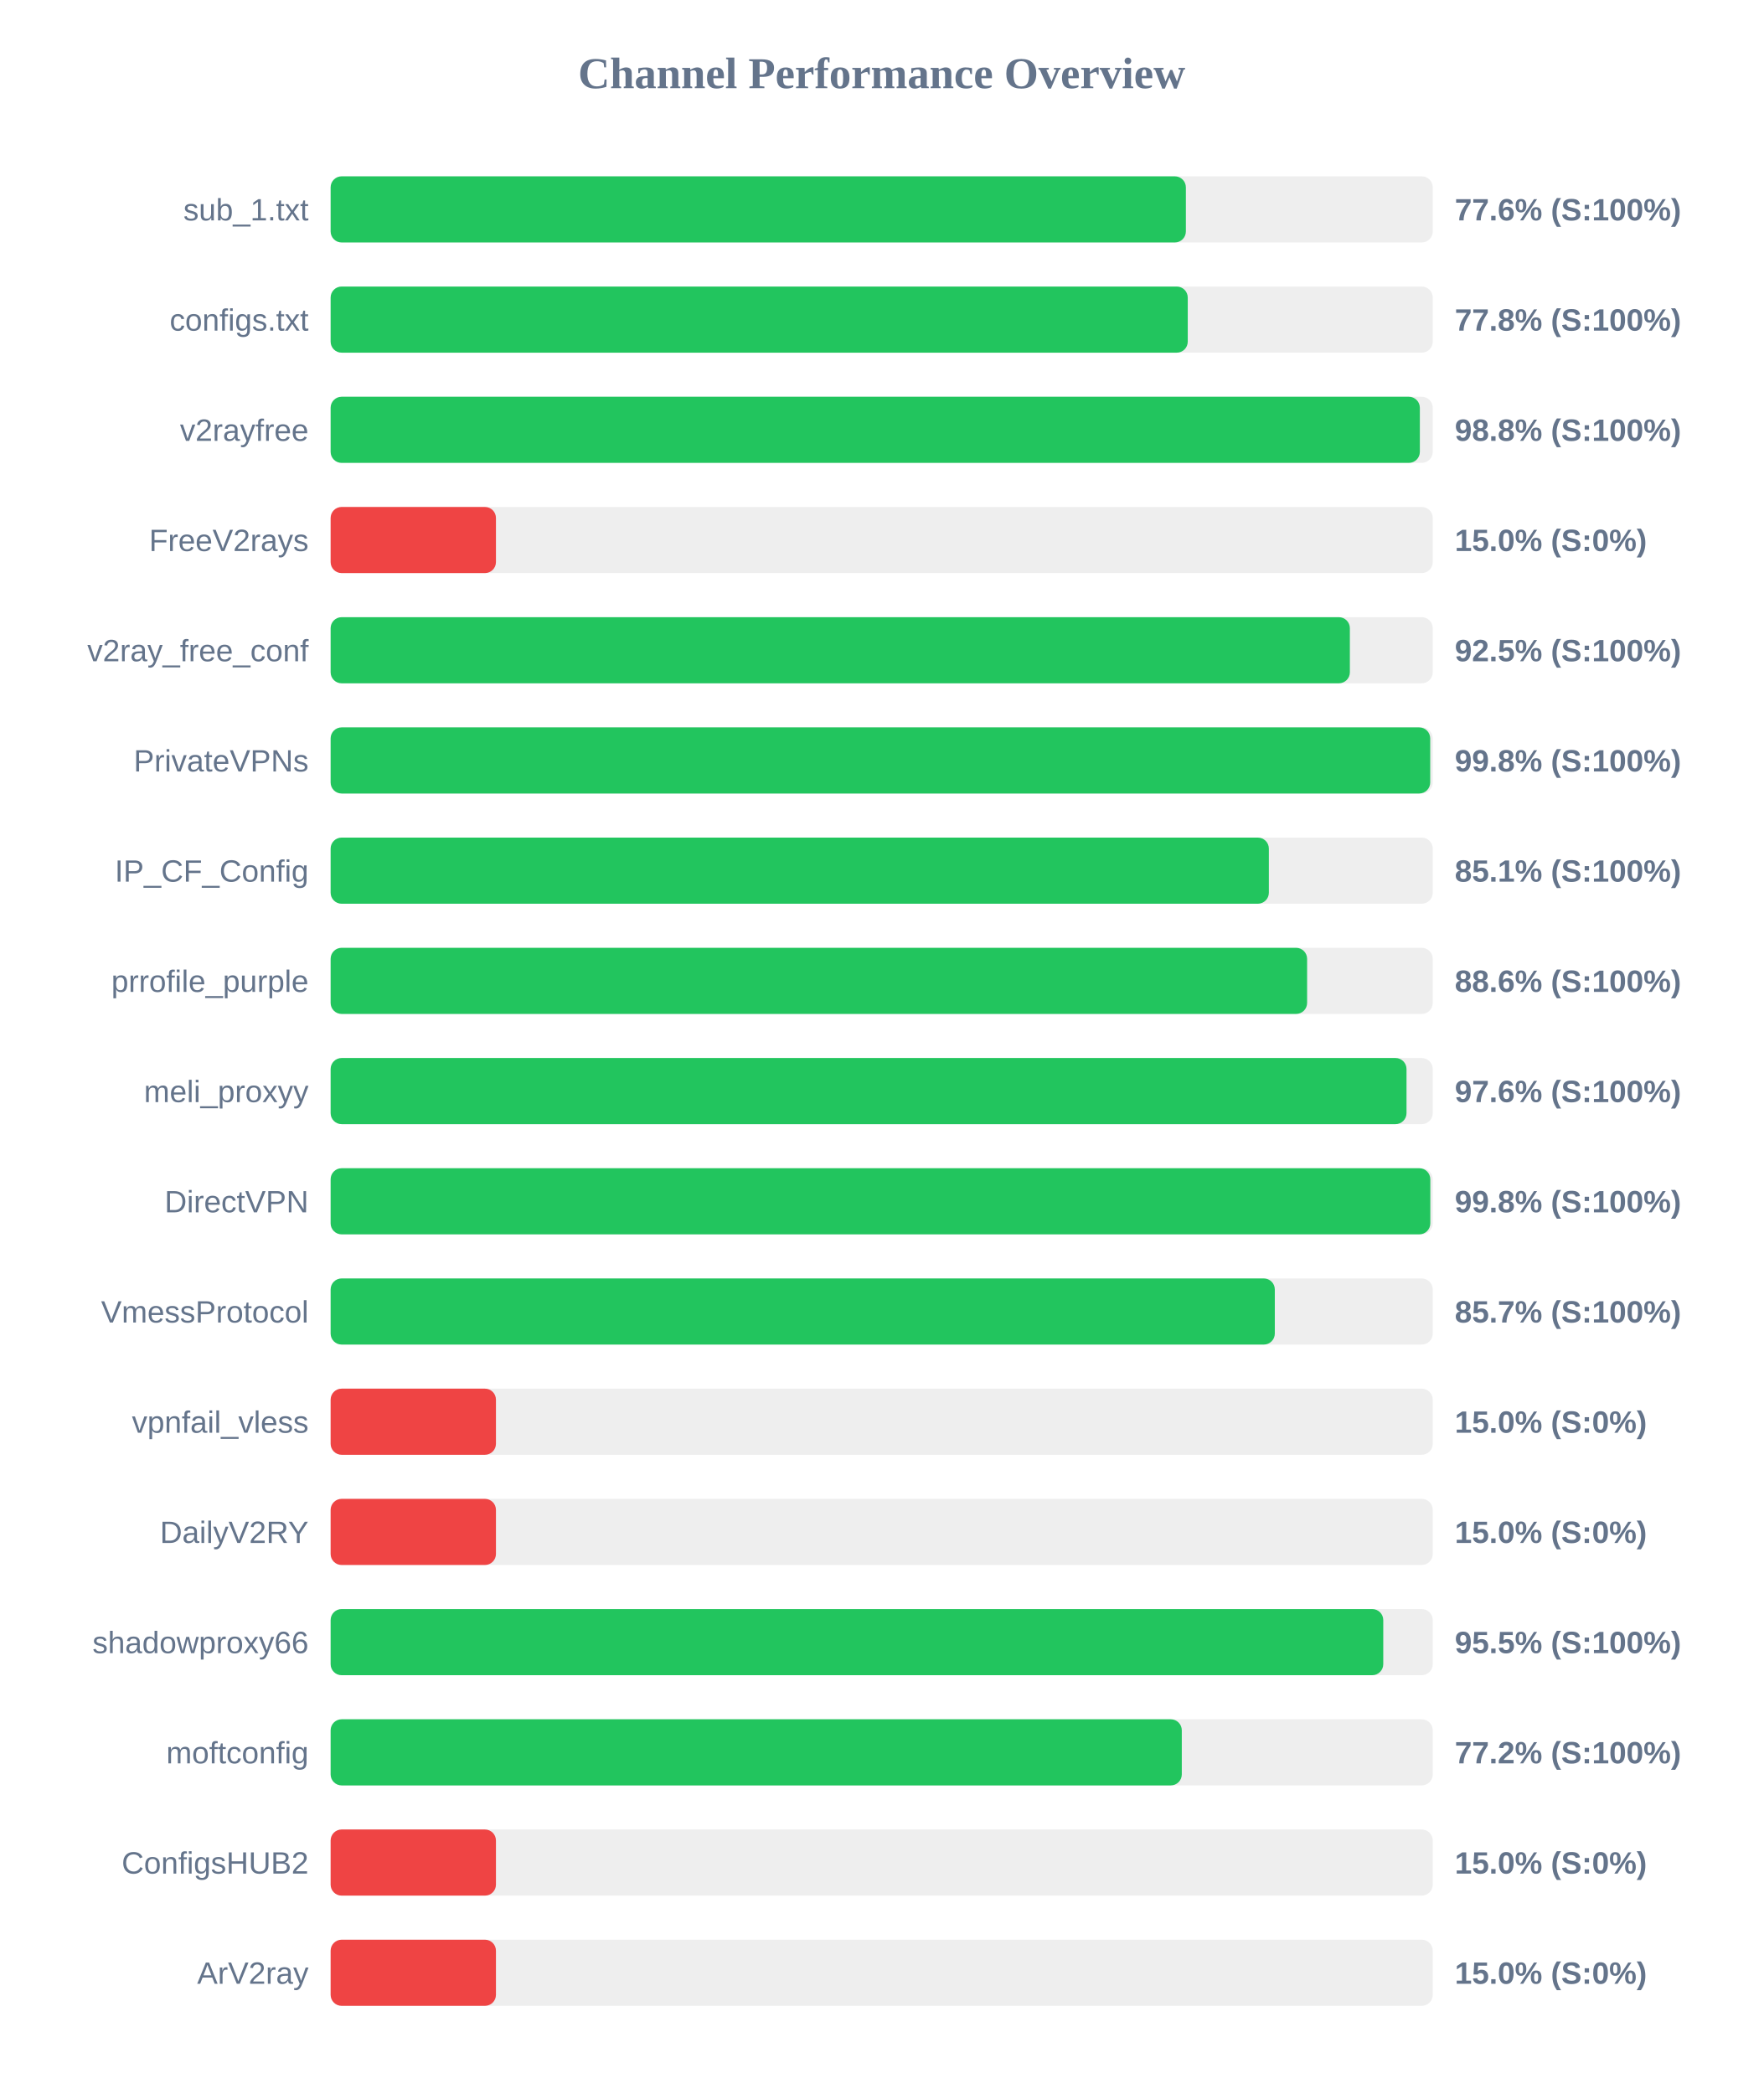
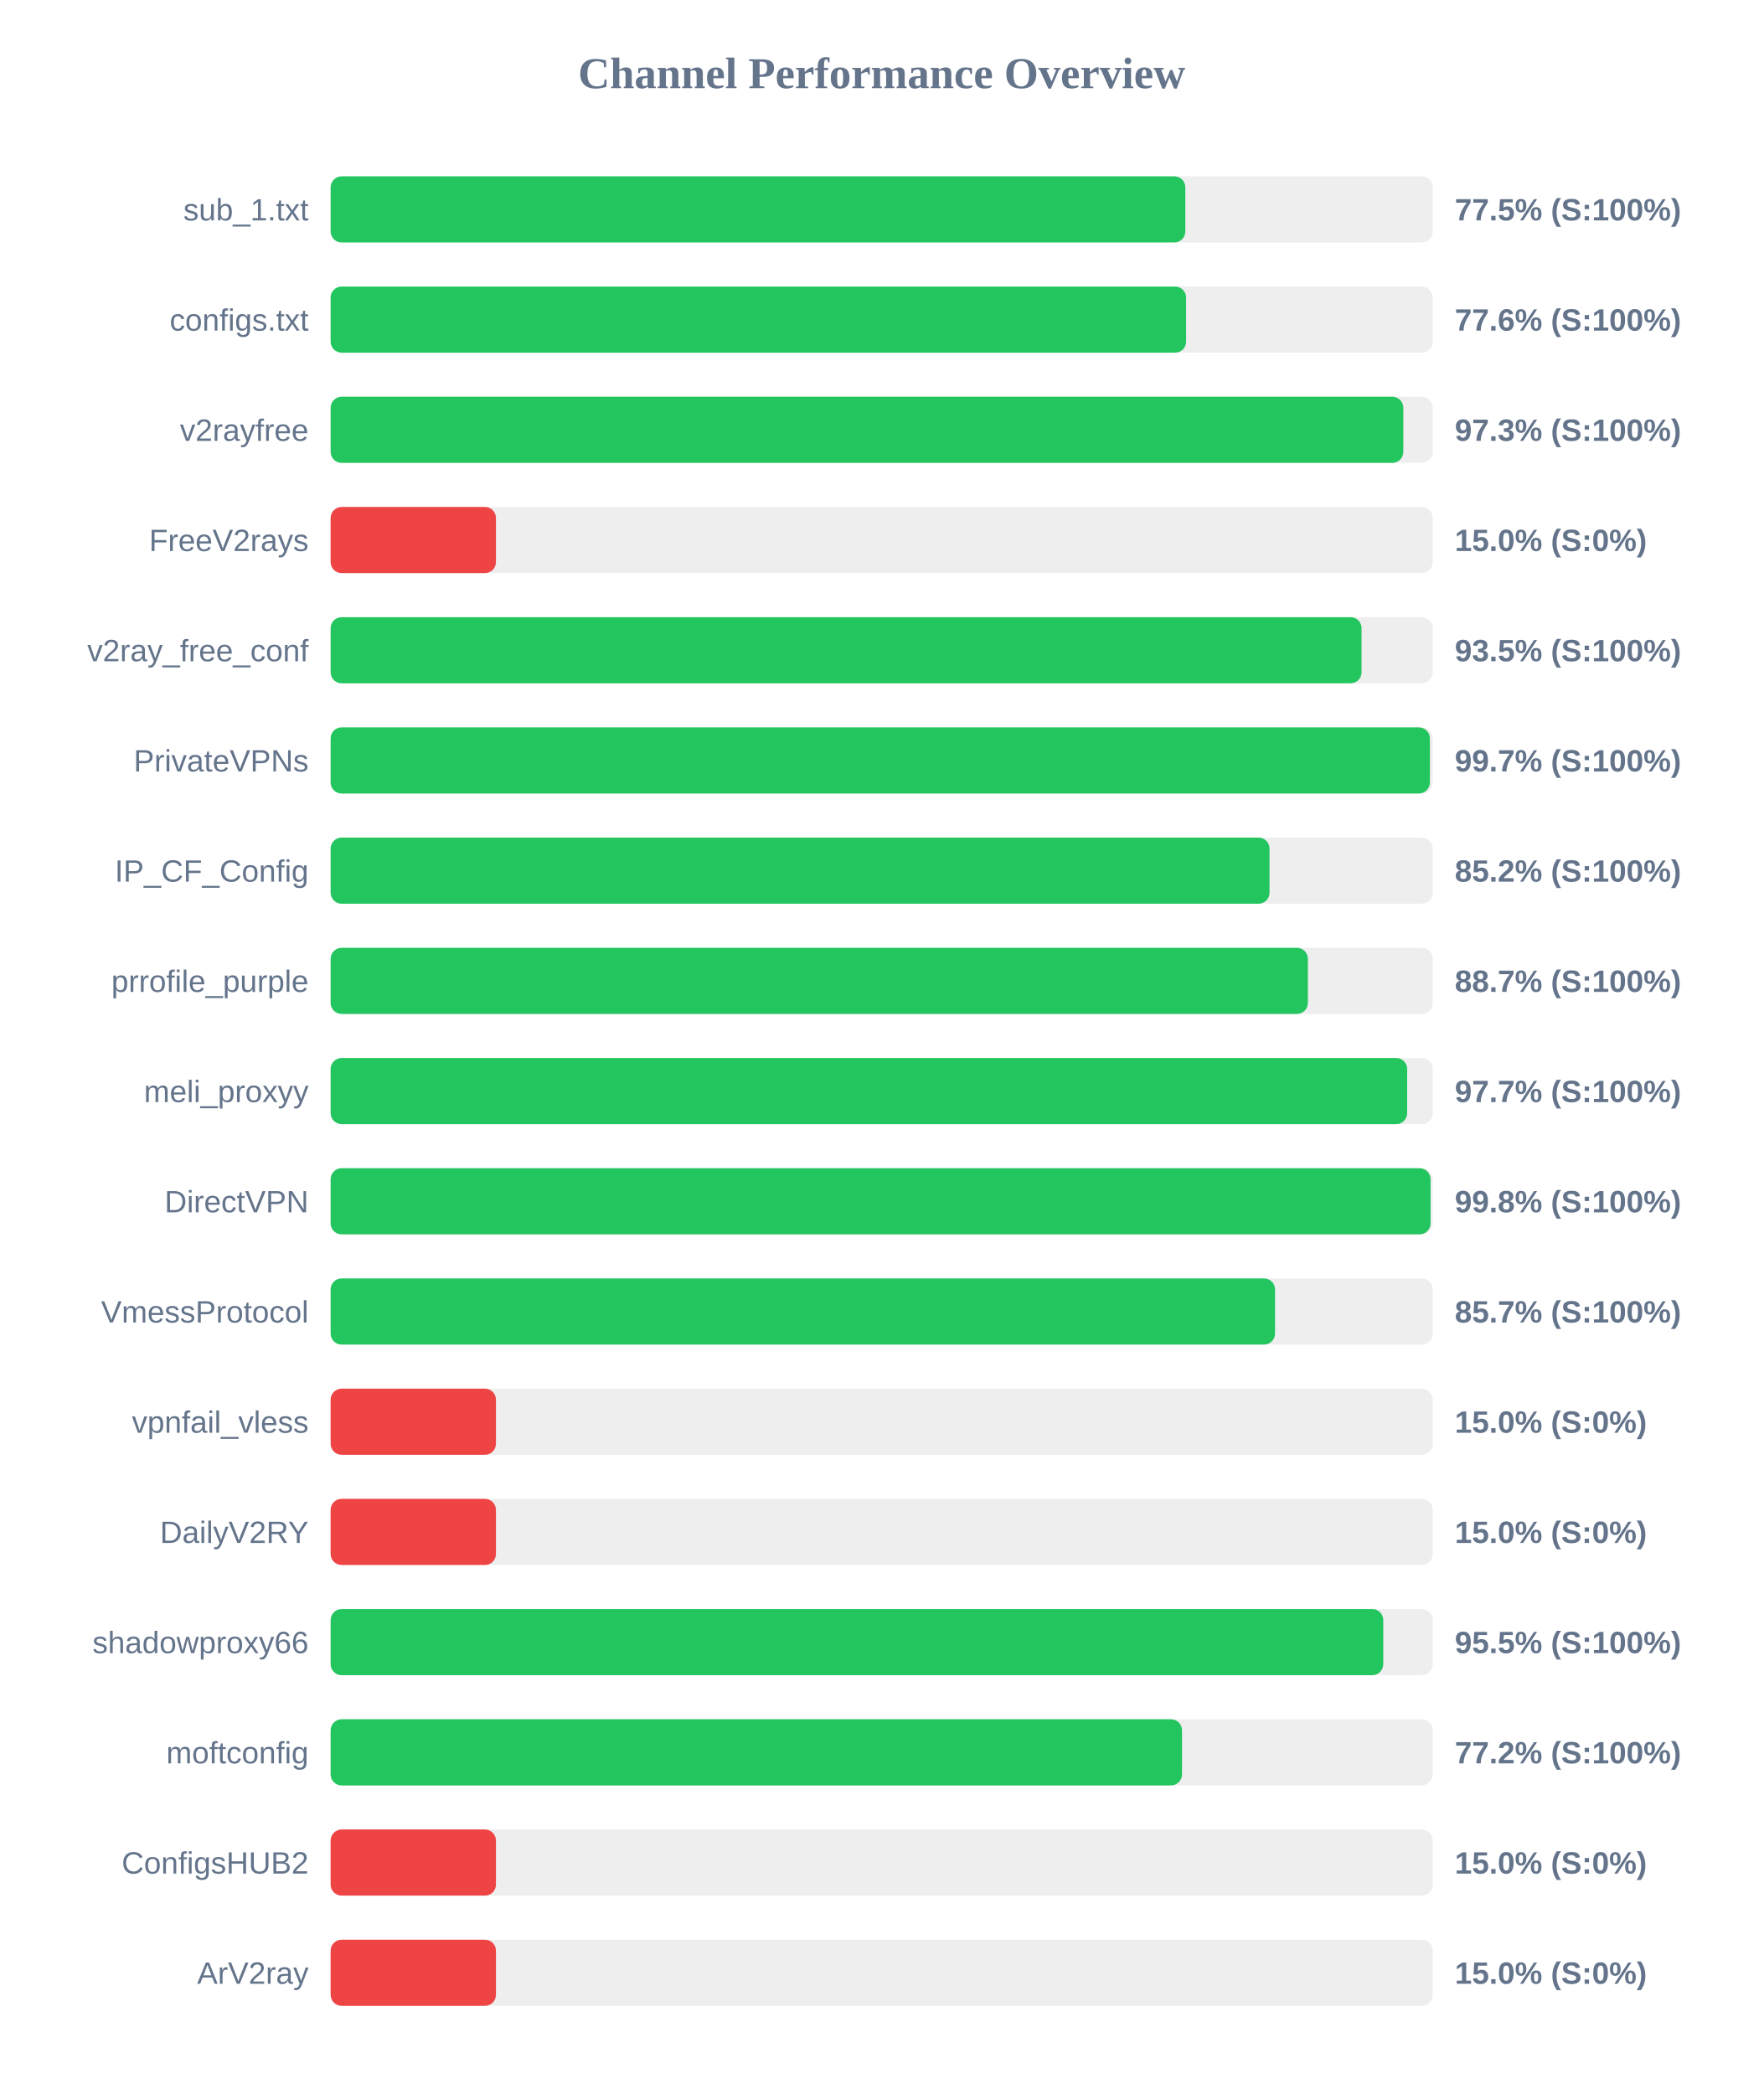
<svg xmlns="http://www.w3.org/2000/svg" width="800" height="950" version="1.1">
  <style>
        .row { font: 14px Arial; fill: #64748b; }
        .score { font: bold 14px Arial; fill: #64748b; }
    </style>
  <text x="400" y="40" text-anchor="middle" font-size="20px" font-weight="bold" fill="#64748b">Channel Performance Overview</text>
  <rect x="150" y="80" width="500" height="30" fill="#eee" rx="5" />
-   <rect x="150" y="80" width="388.0" height="30" fill="#22c55e" rx="5" />
+   <rect x="150" y="80" width="387.75" height="30" fill="#22c55e" rx="5" />
  <text x="140" y="100" text-anchor="end" class="row">sub_1.txt</text>
-   <text x="660" y="100" text-anchor="start" class="score">77.6% (S:100%)</text>
+   <text x="660" y="100" text-anchor="start" class="score">77.5% (S:100%)</text>
  <rect x="150" y="130" width="500" height="30" fill="#eee" rx="5" />
-   <rect x="150" y="130" width="388.85" height="30" fill="#22c55e" rx="5" />
+   <rect x="150" y="130" width="388.1" height="30" fill="#22c55e" rx="5" />
  <text x="140" y="150" text-anchor="end" class="row">configs.txt</text>
-   <text x="660" y="150" text-anchor="start" class="score">77.8% (S:100%)</text>
+   <text x="660" y="150" text-anchor="start" class="score">77.6% (S:100%)</text>
  <rect x="150" y="180" width="500" height="30" fill="#eee" rx="5" />
-   <rect x="150" y="180" width="494.15" height="30" fill="#22c55e" rx="5" />
+   <rect x="150" y="180" width="486.65" height="30" fill="#22c55e" rx="5" />
  <text x="140" y="200" text-anchor="end" class="row">v2rayfree</text>
-   <text x="660" y="200" text-anchor="start" class="score">98.8% (S:100%)</text>
+   <text x="660" y="200" text-anchor="start" class="score">97.3% (S:100%)</text>
  <rect x="150" y="230" width="500" height="30" fill="#eee" rx="5" />
  <rect x="150" y="230" width="75.0" height="30" fill="#ef4444" rx="5" />
  <text x="140" y="250" text-anchor="end" class="row">FreeV2rays</text>
  <text x="660" y="250" text-anchor="start" class="score">15.0% (S:0%)</text>
  <rect x="150" y="280" width="500" height="30" fill="#eee" rx="5" />
-   <rect x="150" y="280" width="462.4" height="30" fill="#22c55e" rx="5" />
+   <rect x="150" y="280" width="467.7" height="30" fill="#22c55e" rx="5" />
  <text x="140" y="300" text-anchor="end" class="row">v2ray_free_conf</text>
-   <text x="660" y="300" text-anchor="start" class="score">92.5% (S:100%)</text>
+   <text x="660" y="300" text-anchor="start" class="score">93.5% (S:100%)</text>
  <rect x="150" y="330" width="500" height="30" fill="#eee" rx="5" />
-   <rect x="150" y="330" width="498.85" height="30" fill="#22c55e" rx="5" />
+   <rect x="150" y="330" width="498.7" height="30" fill="#22c55e" rx="5" />
  <text x="140" y="350" text-anchor="end" class="row">PrivateVPNs</text>
-   <text x="660" y="350" text-anchor="start" class="score">99.8% (S:100%)</text>
+   <text x="660" y="350" text-anchor="start" class="score">99.7% (S:100%)</text>
  <rect x="150" y="380" width="500" height="30" fill="#eee" rx="5" />
-   <rect x="150" y="380" width="425.65" height="30" fill="#22c55e" rx="5" />
+   <rect x="150" y="380" width="425.95" height="30" fill="#22c55e" rx="5" />
  <text x="140" y="400" text-anchor="end" class="row">IP_CF_Config</text>
-   <text x="660" y="400" text-anchor="start" class="score">85.1% (S:100%)</text>
+   <text x="660" y="400" text-anchor="start" class="score">85.2% (S:100%)</text>
  <rect x="150" y="430" width="500" height="30" fill="#eee" rx="5" />
-   <rect x="150" y="430" width="443.0" height="30" fill="#22c55e" rx="5" />
+   <rect x="150" y="430" width="443.35" height="30" fill="#22c55e" rx="5" />
  <text x="140" y="450" text-anchor="end" class="row">prrofile_purple</text>
-   <text x="660" y="450" text-anchor="start" class="score">88.6% (S:100%)</text>
+   <text x="660" y="450" text-anchor="start" class="score">88.7% (S:100%)</text>
  <rect x="150" y="480" width="500" height="30" fill="#eee" rx="5" />
-   <rect x="150" y="480" width="488.1" height="30" fill="#22c55e" rx="5" />
+   <rect x="150" y="480" width="488.4" height="30" fill="#22c55e" rx="5" />
  <text x="140" y="500" text-anchor="end" class="row">meli_proxyy</text>
-   <text x="660" y="500" text-anchor="start" class="score">97.6% (S:100%)</text>
+   <text x="660" y="500" text-anchor="start" class="score">97.7% (S:100%)</text>
  <rect x="150" y="530" width="500" height="30" fill="#eee" rx="5" />
-   <rect x="150" y="530" width="498.9" height="30" fill="#22c55e" rx="5" />
+   <rect x="150" y="530" width="499.0" height="30" fill="#22c55e" rx="5" />
  <text x="140" y="550" text-anchor="end" class="row">DirectVPN</text>
  <text x="660" y="550" text-anchor="start" class="score">99.8% (S:100%)</text>
  <rect x="150" y="580" width="500" height="30" fill="#eee" rx="5" />
-   <rect x="150" y="580" width="428.35" height="30" fill="#22c55e" rx="5" />
+   <rect x="150" y="580" width="428.45" height="30" fill="#22c55e" rx="5" />
  <text x="140" y="600" text-anchor="end" class="row">VmessProtocol</text>
  <text x="660" y="600" text-anchor="start" class="score">85.7% (S:100%)</text>
  <rect x="150" y="630" width="500" height="30" fill="#eee" rx="5" />
  <rect x="150" y="630" width="75.0" height="30" fill="#ef4444" rx="5" />
  <text x="140" y="650" text-anchor="end" class="row">vpnfail_vless</text>
  <text x="660" y="650" text-anchor="start" class="score">15.0% (S:0%)</text>
  <rect x="150" y="680" width="500" height="30" fill="#eee" rx="5" />
  <rect x="150" y="680" width="75.0" height="30" fill="#ef4444" rx="5" />
  <text x="140" y="700" text-anchor="end" class="row">DailyV2RY</text>
  <text x="660" y="700" text-anchor="start" class="score">15.0% (S:0%)</text>
  <rect x="150" y="730" width="500" height="30" fill="#eee" rx="5" />
  <rect x="150" y="730" width="477.55" height="30" fill="#22c55e" rx="5" />
  <text x="140" y="750" text-anchor="end" class="row">shadowproxy66</text>
  <text x="660" y="750" text-anchor="start" class="score">95.5% (S:100%)</text>
  <rect x="150" y="780" width="500" height="30" fill="#eee" rx="5" />
-   <rect x="150" y="780" width="386.15" height="30" fill="#22c55e" rx="5" />
+   <rect x="150" y="780" width="386.25" height="30" fill="#22c55e" rx="5" />
  <text x="140" y="800" text-anchor="end" class="row">moftconfig</text>
  <text x="660" y="800" text-anchor="start" class="score">77.2% (S:100%)</text>
  <rect x="150" y="830" width="500" height="30" fill="#eee" rx="5" />
  <rect x="150" y="830" width="75.0" height="30" fill="#ef4444" rx="5" />
  <text x="140" y="850" text-anchor="end" class="row">ConfigsHUB2</text>
  <text x="660" y="850" text-anchor="start" class="score">15.0% (S:0%)</text>
  <rect x="150" y="880" width="500" height="30" fill="#eee" rx="5" />
  <rect x="150" y="880" width="75.0" height="30" fill="#ef4444" rx="5" />
  <text x="140" y="900" text-anchor="end" class="row">ArV2ray</text>
  <text x="660" y="900" text-anchor="start" class="score">15.0% (S:0%)</text>
</svg>
